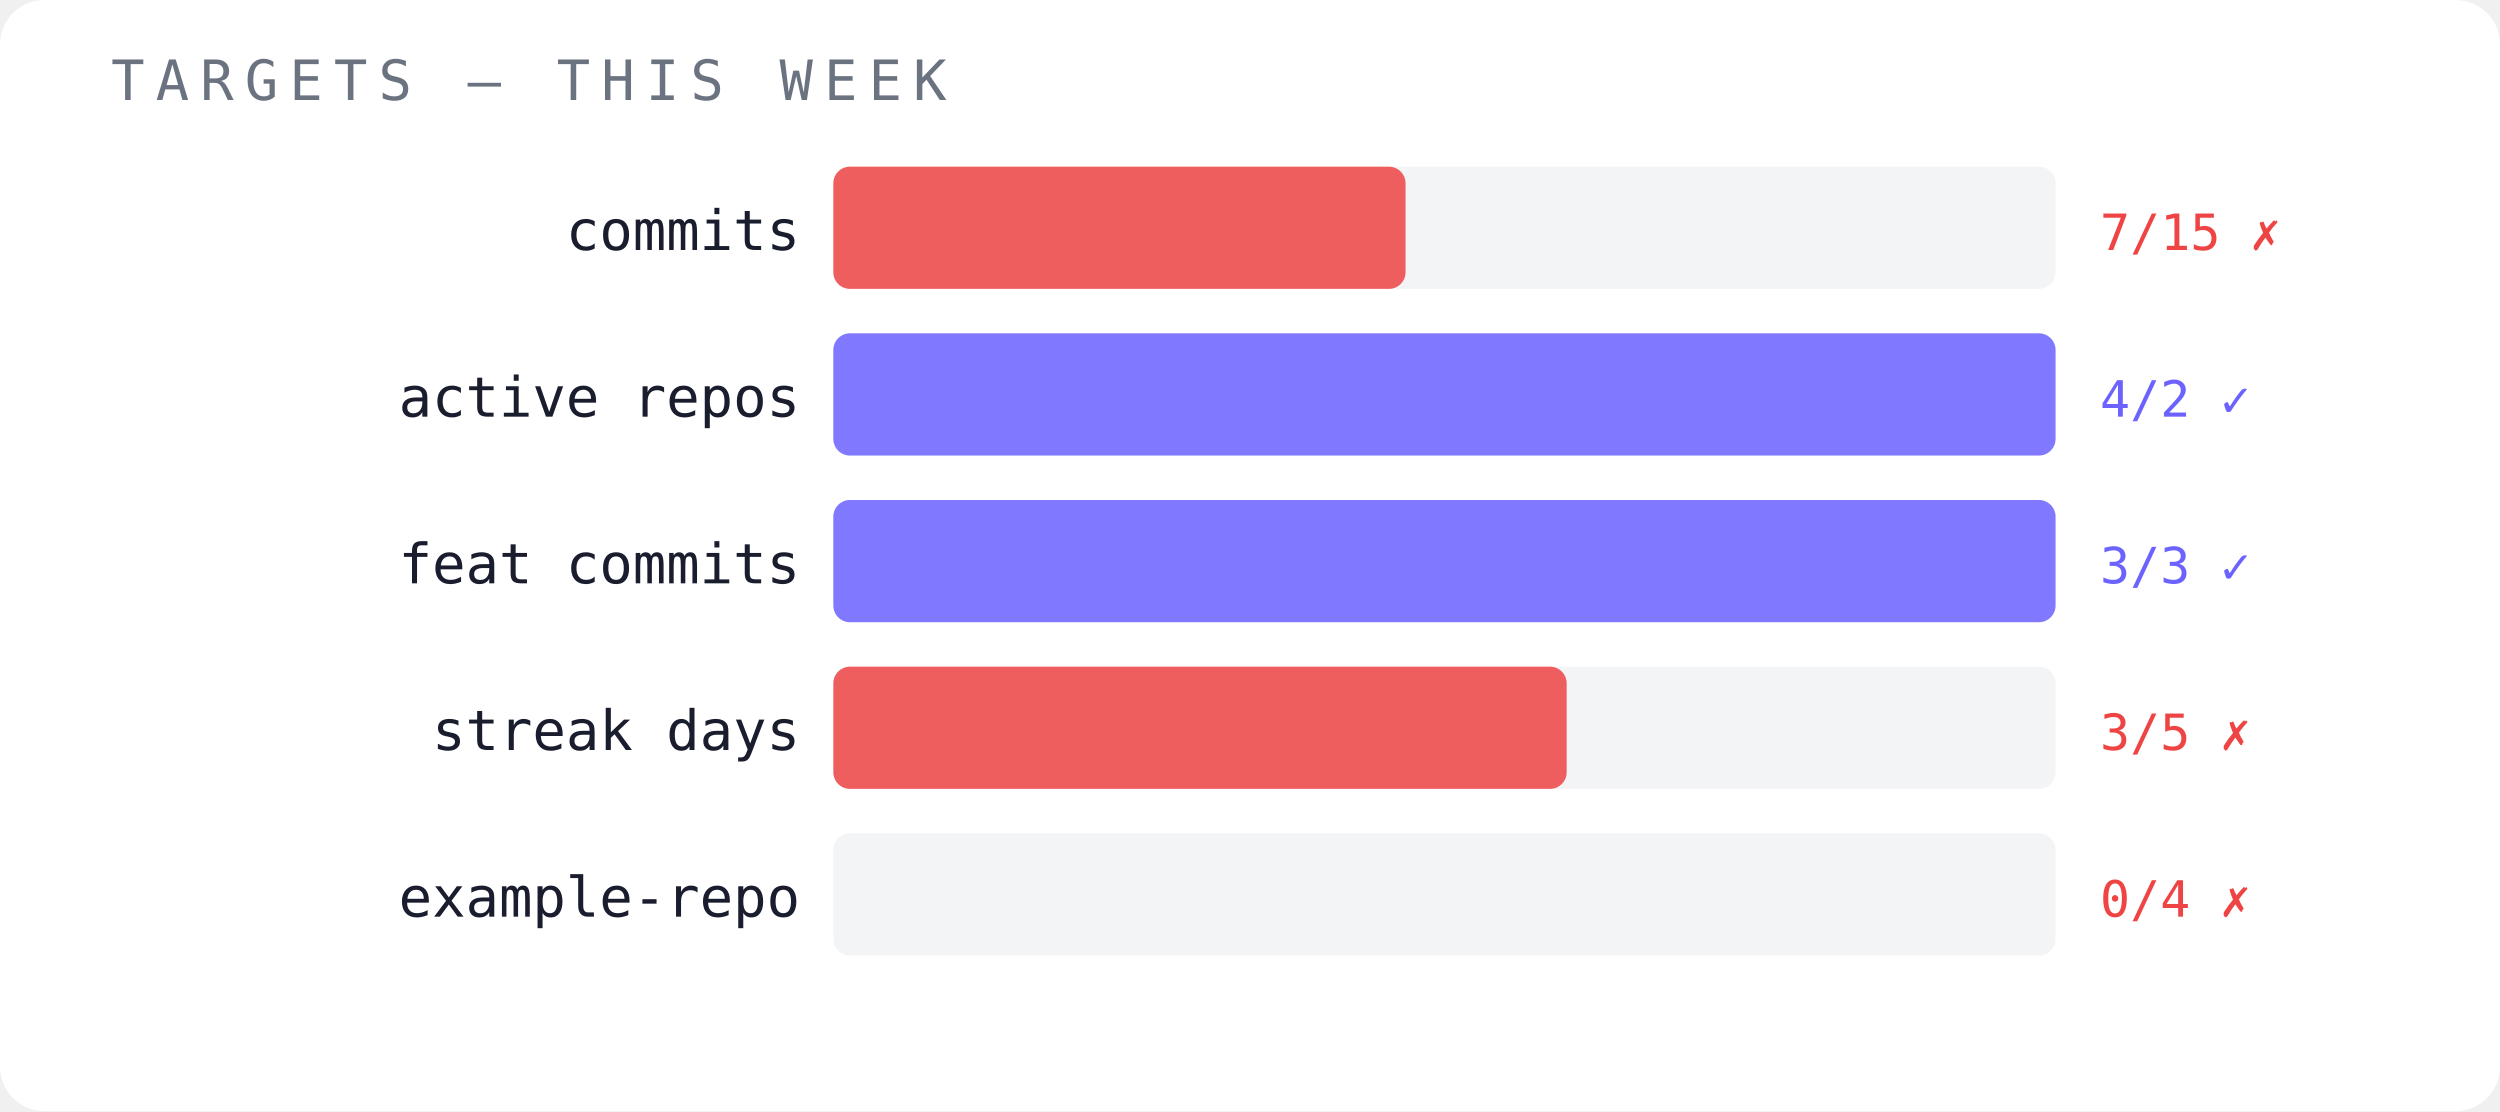
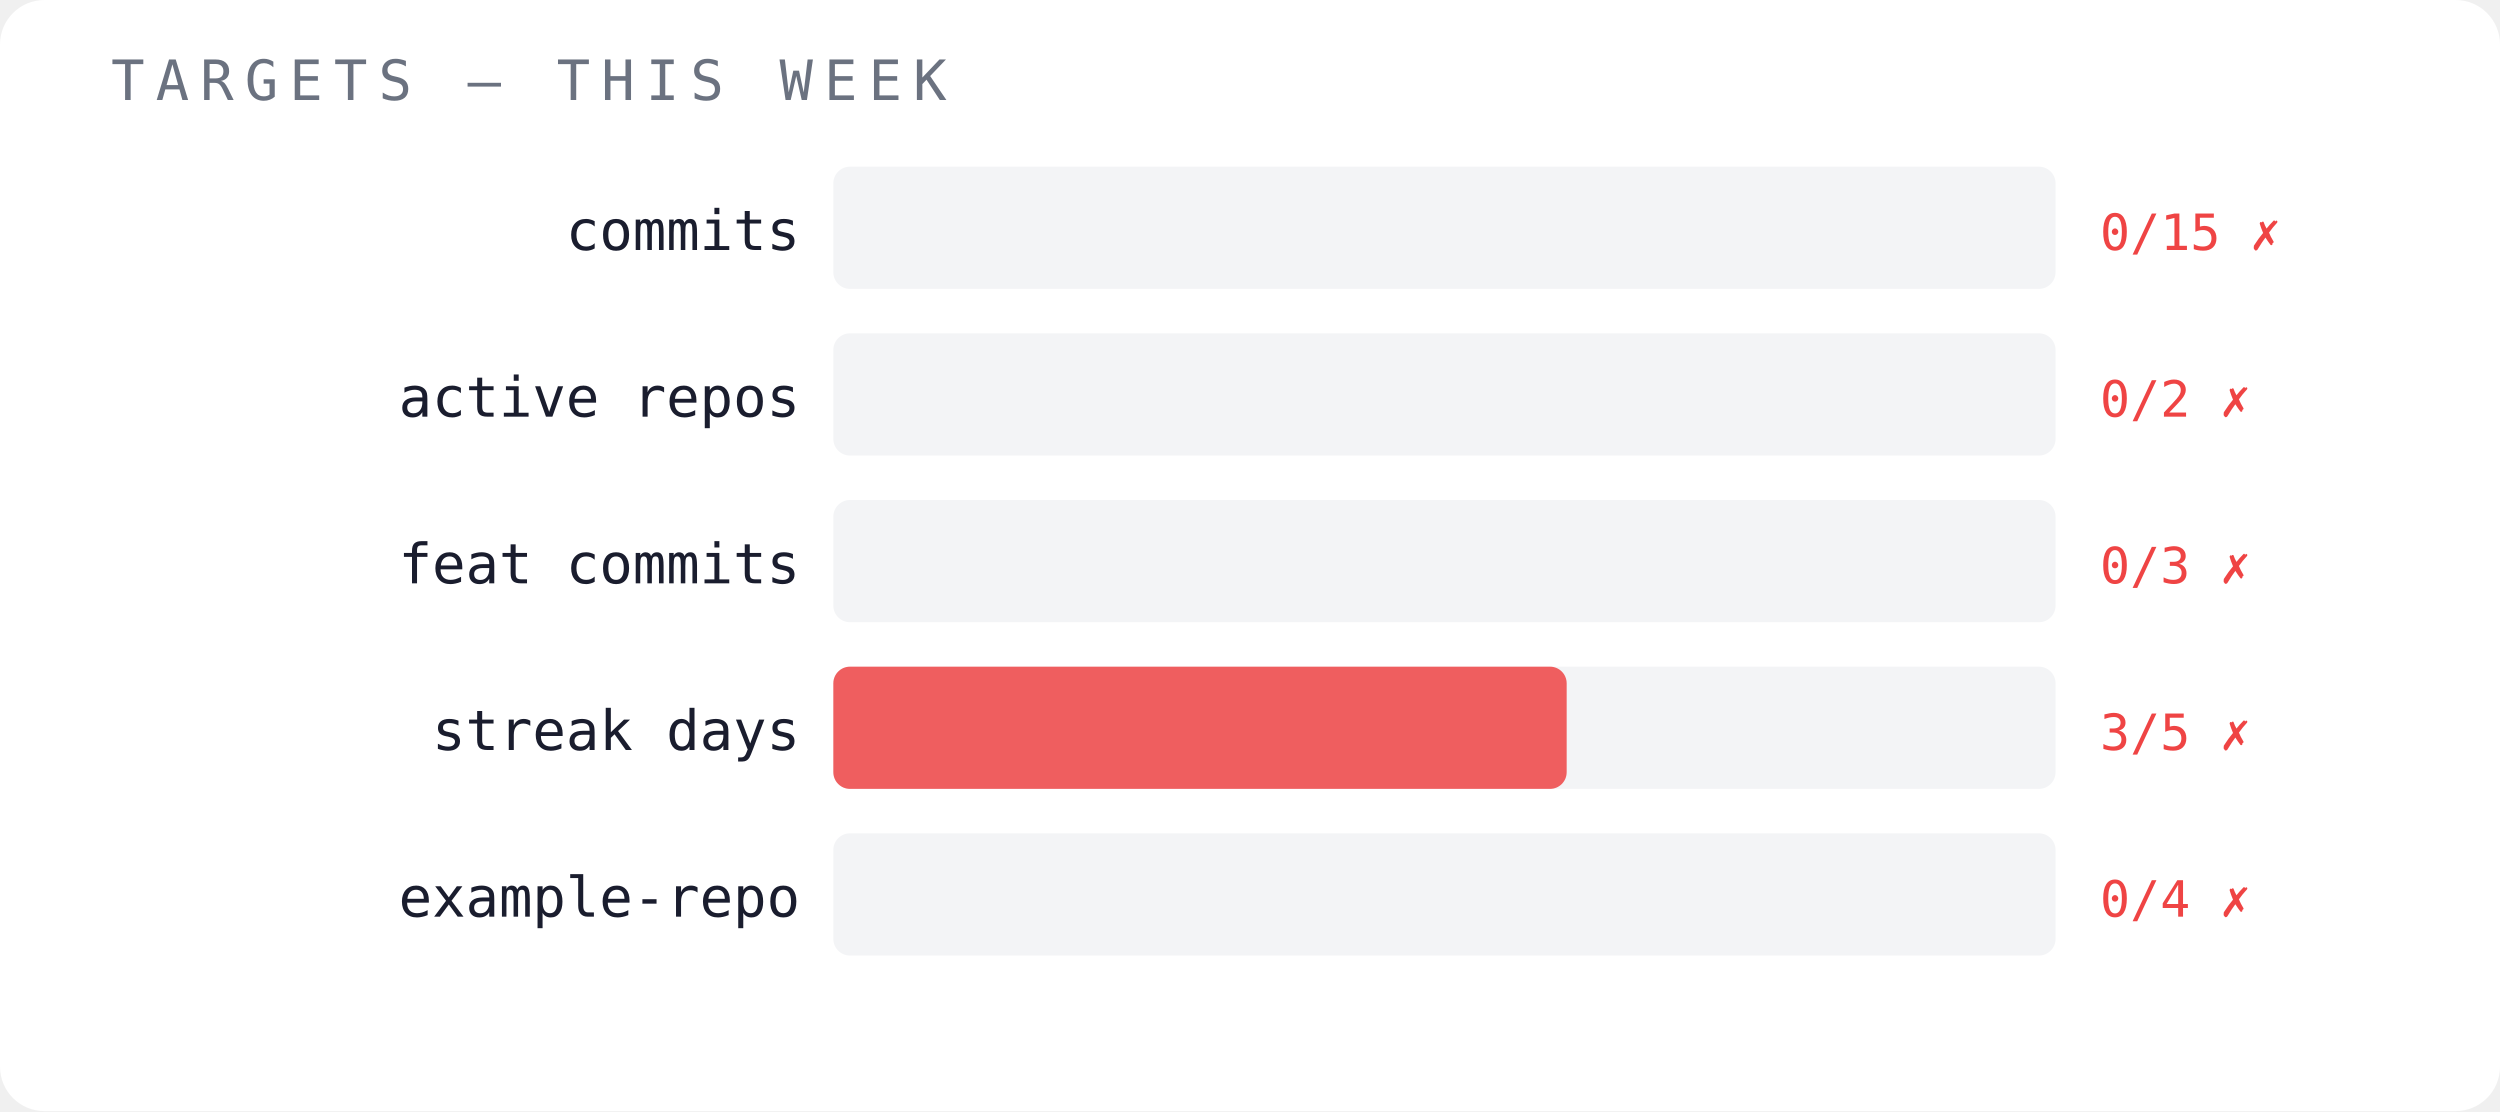
<svg xmlns="http://www.w3.org/2000/svg" width="450" height="200" viewBox="0 0 450 200">
  <rect width="450" height="200" fill="#ffffff" rx="8" />
  <text x="20" y="18" font-family="monospace" font-size="10" fill="#6b7280" letter-spacing="2">TARGETS — THIS WEEK</text>
  <text x="144" y="45" font-family="monospace" font-size="10" fill="#1a1d2e" text-anchor="end">commits</text>
  <rect x="150" y="30" width="220" height="22" fill="#f3f4f6" opacity="1" rx="3" />
-   <rect x="150" y="30" width="103" height="22" fill="#ef4444" opacity="0.85" rx="3" />
-   <text x="378" y="45" font-family="monospace" font-size="9" fill="#ef4444">7/15 ✗</text>
+   <text x="378" y="45" font-family="monospace" font-size="9" fill="#ef4444">0/15 ✗</text>
  <text x="144" y="75" font-family="monospace" font-size="10" fill="#1a1d2e" text-anchor="end">active repos</text>
  <rect x="150" y="60" width="220" height="22" fill="#f3f4f6" opacity="1" rx="3" />
-   <rect x="150" y="60" width="220" height="22" fill="#6c63ff" opacity="0.85" rx="3" />
-   <text x="378" y="75" font-family="monospace" font-size="9" fill="#6c63ff">4/2 ✓</text>
+   <text x="378" y="75" font-family="monospace" font-size="9" fill="#ef4444">0/2 ✗</text>
  <text x="144" y="105" font-family="monospace" font-size="10" fill="#1a1d2e" text-anchor="end">feat commits</text>
  <rect x="150" y="90" width="220" height="22" fill="#f3f4f6" opacity="1" rx="3" />
-   <rect x="150" y="90" width="220" height="22" fill="#6c63ff" opacity="0.85" rx="3" />
-   <text x="378" y="105" font-family="monospace" font-size="9" fill="#6c63ff">3/3 ✓</text>
+   <text x="378" y="105" font-family="monospace" font-size="9" fill="#ef4444">0/3 ✗</text>
  <text x="144" y="135" font-family="monospace" font-size="10" fill="#1a1d2e" text-anchor="end">streak days</text>
  <rect x="150" y="120" width="220" height="22" fill="#f3f4f6" opacity="1" rx="3" />
  <rect x="150" y="120" width="132" height="22" fill="#ef4444" opacity="0.85" rx="3" />
  <text x="378" y="135" font-family="monospace" font-size="9" fill="#ef4444">3/5 ✗</text>
  <text x="144" y="165" font-family="monospace" font-size="10" fill="#1a1d2e" text-anchor="end">example-repo</text>
  <rect x="150" y="150" width="220" height="22" fill="#f3f4f6" opacity="1" rx="3" />
  <text x="378" y="165" font-family="monospace" font-size="9" fill="#ef4444">0/4 ✗</text>
</svg>
